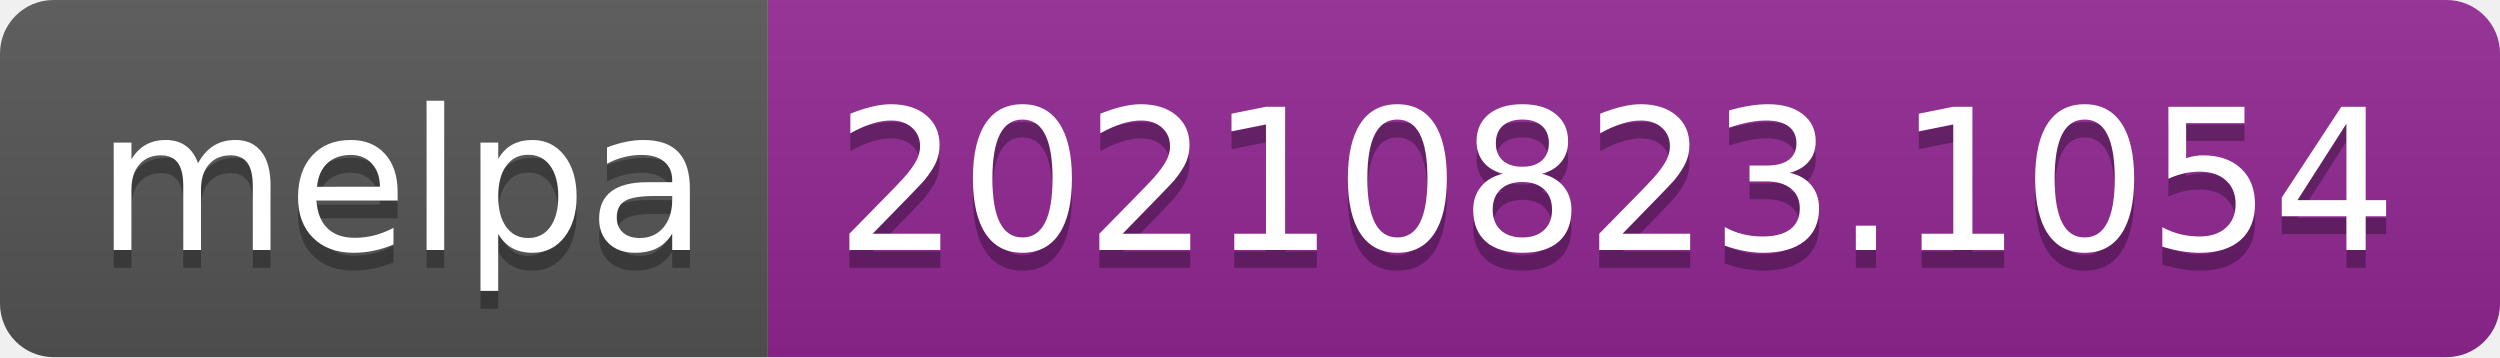
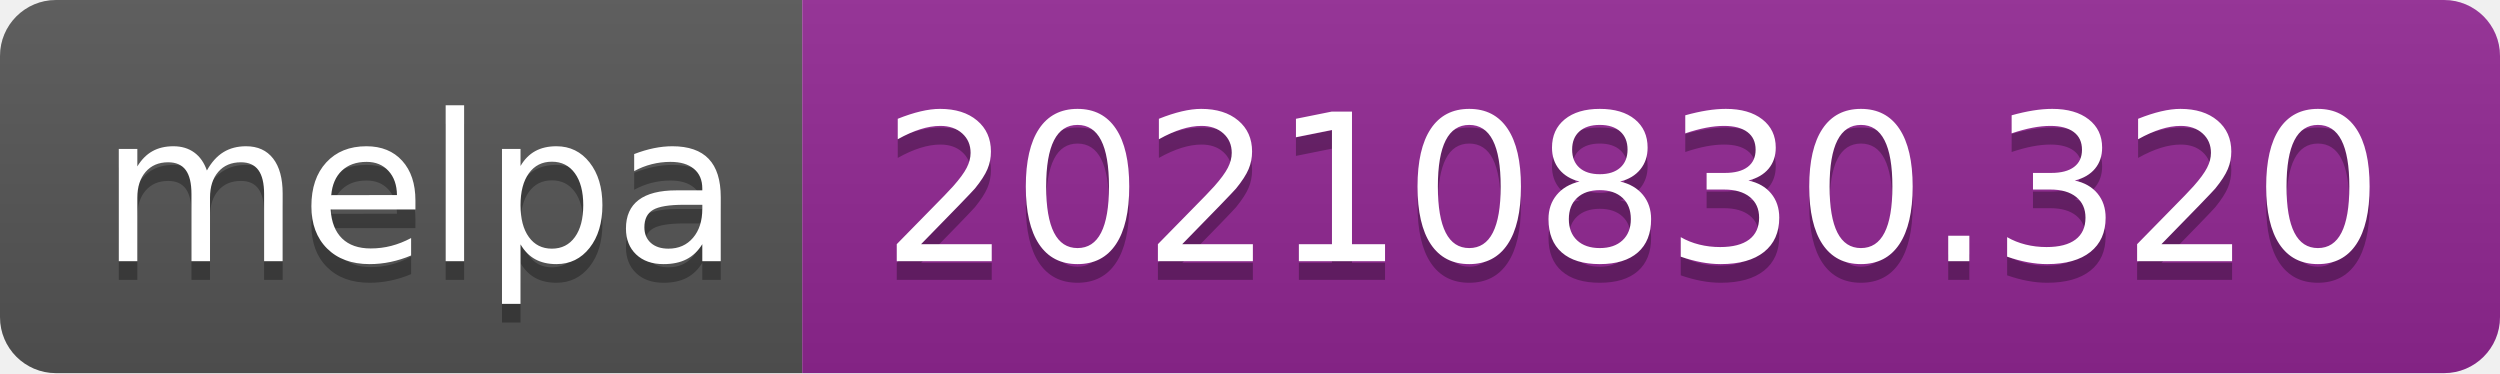
- <svg xmlns="http://www.w3.org/2000/svg" width="140" height="20" role="img" aria-label="melpa: 20210823.1054">
+ <svg xmlns="http://www.w3.org/2000/svg" width="134" height="20" role="img" aria-label="melpa: 20210830.320">
  <linearGradient id="s" x2="0" y2="100%">
    <stop offset="0" stop-color="#bbb" stop-opacity=".1" />
    <stop offset="1" stop-opacity=".1" />
  </linearGradient>
  <clipPath id="r">
-     <rect width="140" height="20" rx="3" fill="#fff" />
+     <rect width="134" height="20" rx="3" fill="#fff" />
  </clipPath>
  <g clip-path="url(#r)">
    <rect width="43" height="20" fill="#555" />
-     <rect x="43" width="97" height="20" fill="#922793" />
-     <rect width="140" height="20" fill="url(#s)" />
+     <rect x="43" width="91" height="20" fill="#922793" />
+     <rect width="134" height="20" fill="url(#s)" />
  </g>
  <g fill="#fff" text-anchor="middle" font-family="Verdana,Geneva,DejaVu Sans,sans-serif" text-rendering="geometricPrecision" font-size="110">
    <text aria-hidden="true" x="225" y="150" fill="#010101" fill-opacity=".3" transform="scale(.1)" textLength="330">melpa</text>
    <text x="225" y="140" transform="scale(.1)" fill="#fff" textLength="330">melpa</text>
-     <text aria-hidden="true" x="905" y="150" fill="#010101" fill-opacity=".3" transform="scale(.1)" textLength="870">20210823.1054</text>
-     <text x="905" y="140" transform="scale(.1)" fill="#fff" textLength="870">20210823.1054</text>
+     <text aria-hidden="true" x="875" y="150" fill="#010101" fill-opacity=".3" transform="scale(.1)" textLength="810">20210830.320</text>
+     <text x="875" y="140" transform="scale(.1)" fill="#fff" textLength="810">20210830.320</text>
  </g>
</svg>
